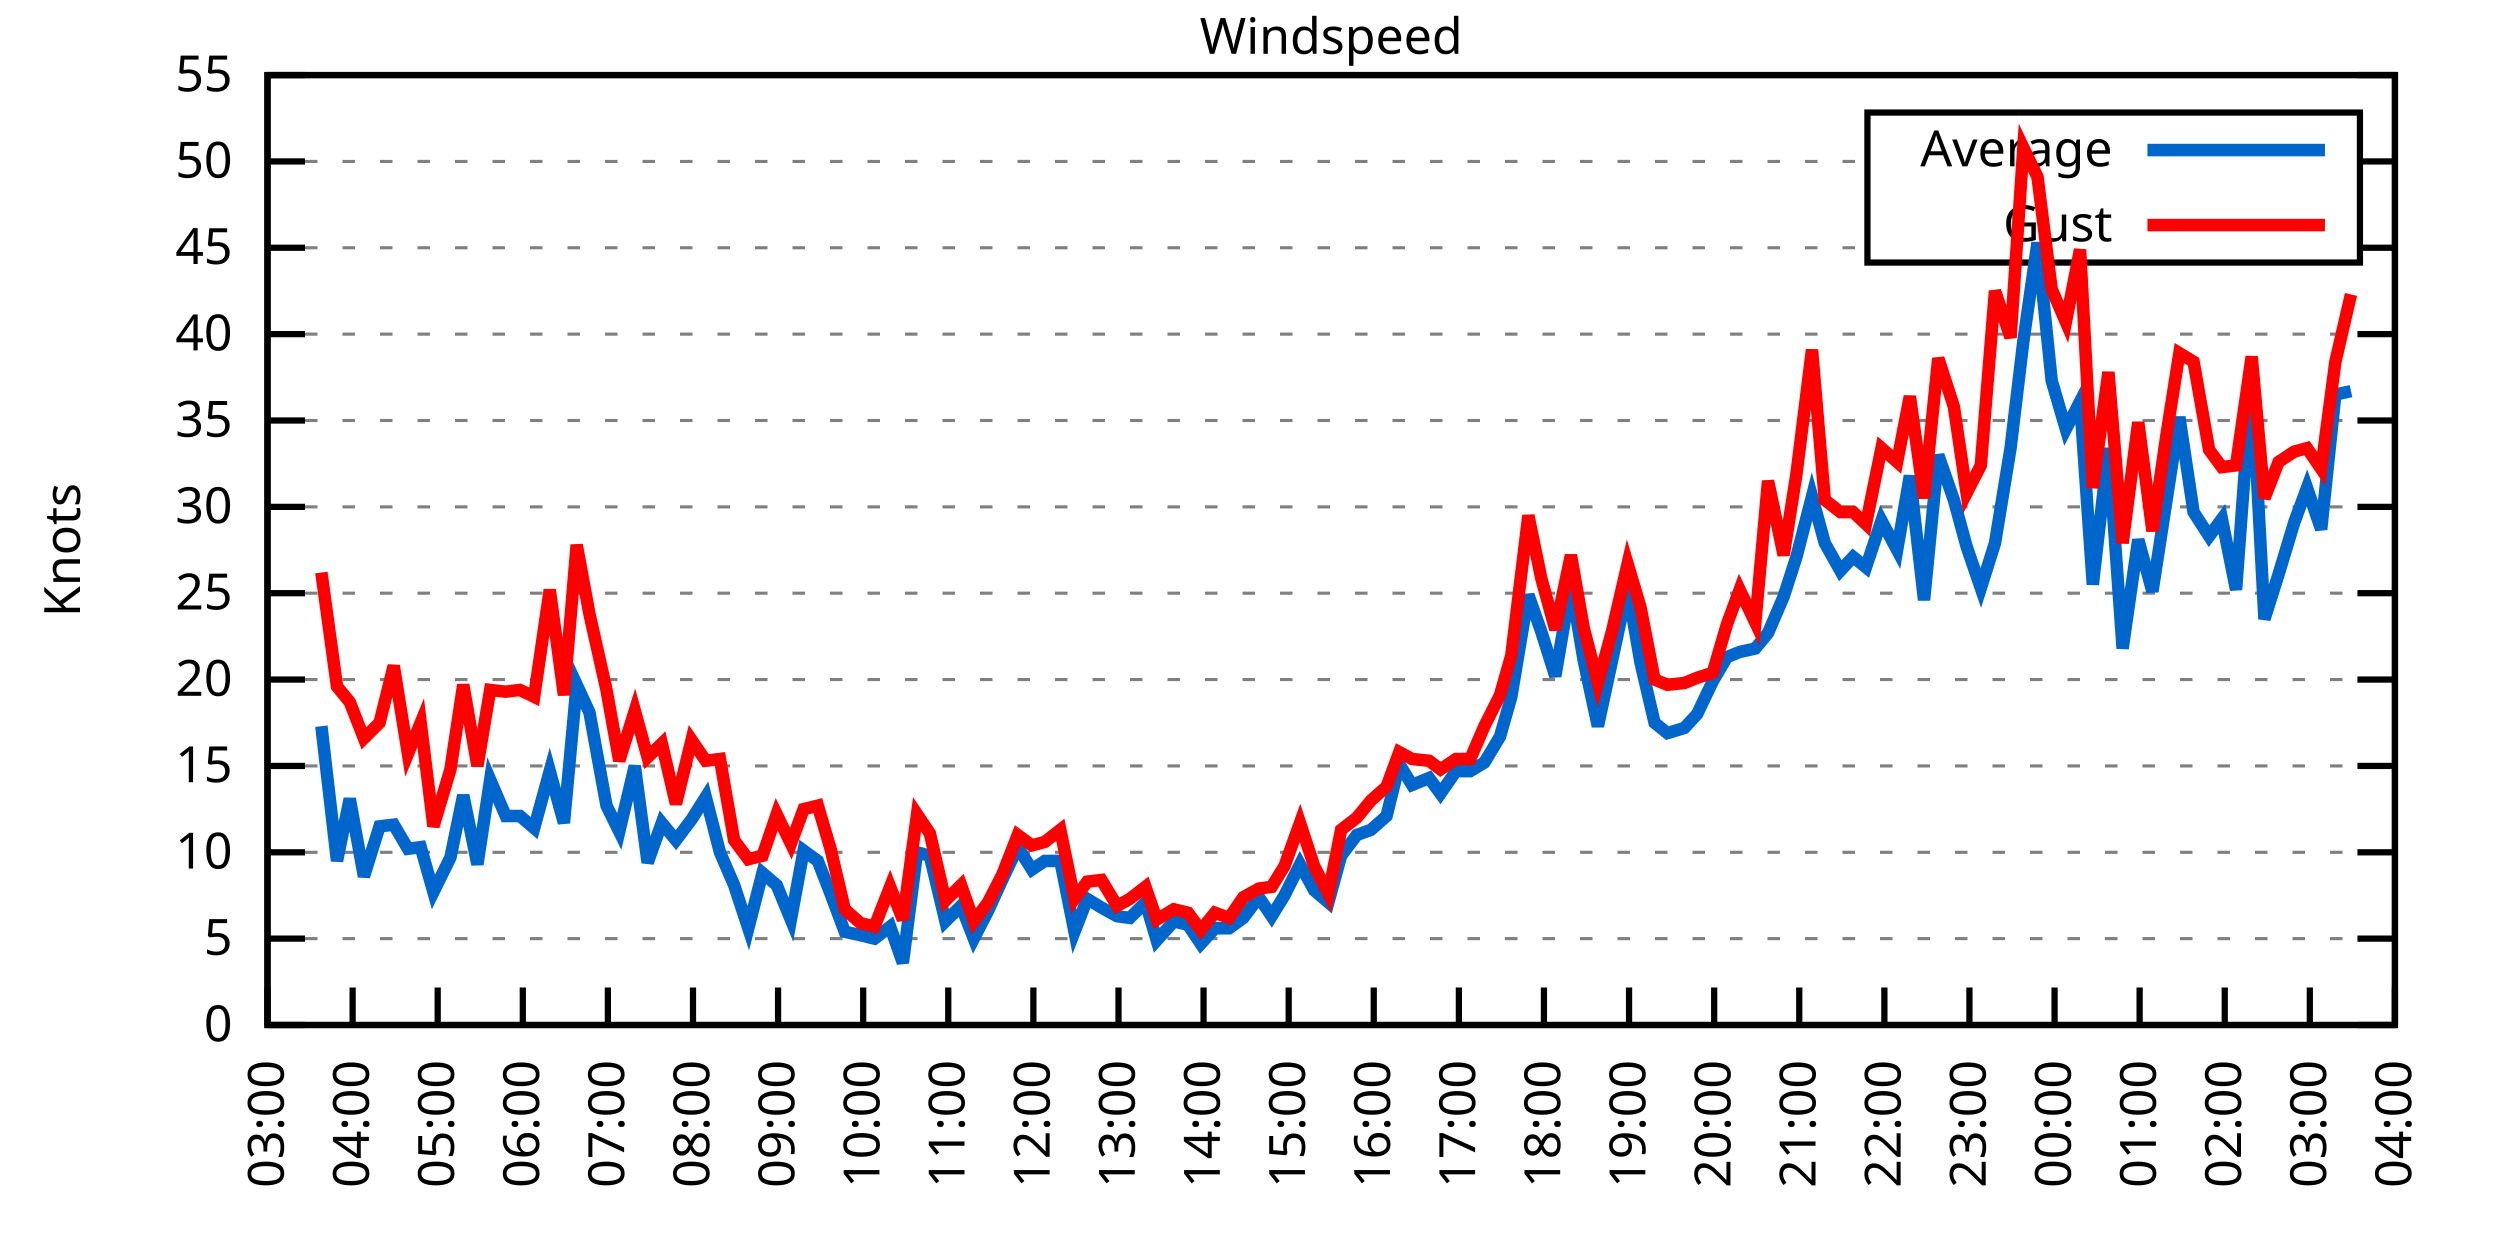
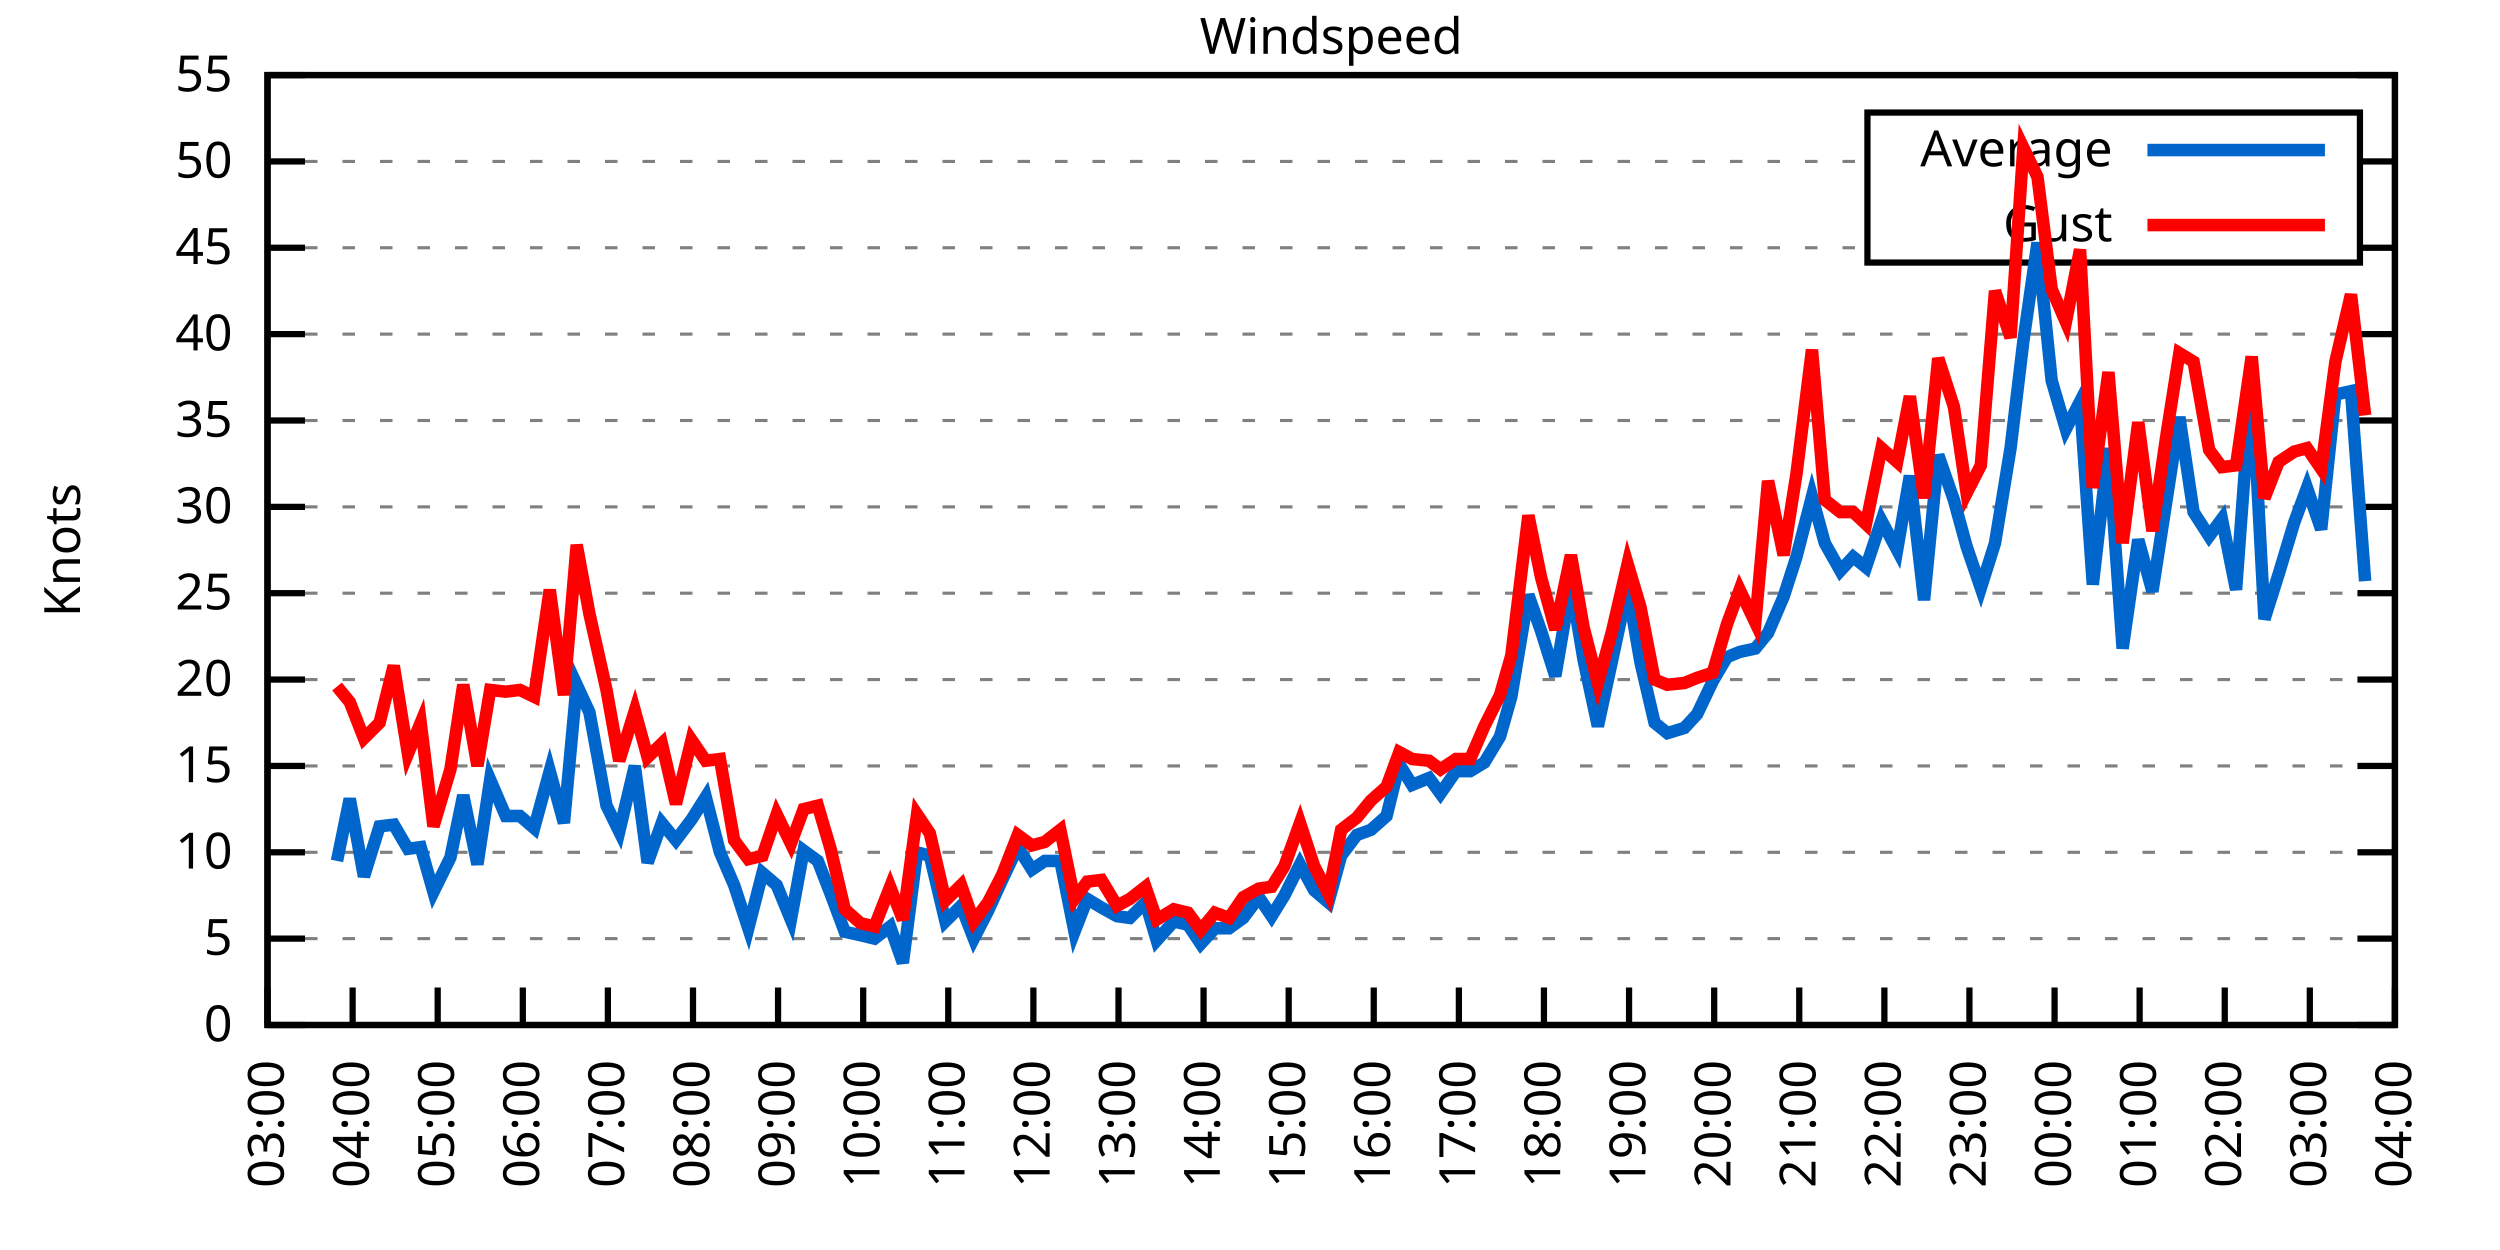
<svg xmlns="http://www.w3.org/2000/svg" xmlns:xlink="http://www.w3.org/1999/xlink" width="400" height="200" viewBox="0 0 400 200">
  <g id="gnuplot_canvas">
    <rect x="0" y="0" width="400" height="200" fill="none" />
    <defs>
      <circle id="gpDot" r="0.5" stroke-width="0.5" stroke="currentColor" />
      <path id="gpPt0" stroke-width="0.333" stroke="currentColor" d="M-1,0 h2 M0,-1 v2" />
      <path id="gpPt1" stroke-width="0.333" stroke="currentColor" d="M-1,-1 L1,1 M1,-1 L-1,1" />
      <path id="gpPt2" stroke-width="0.333" stroke="currentColor" d="M-1,0 L1,0 M0,-1 L0,1 M-1,-1 L1,1 M-1,1 L1,-1" />
      <rect id="gpPt3" stroke-width="0.333" stroke="currentColor" x="-1" y="-1" width="2" height="2" />
      <rect id="gpPt4" stroke-width="0.333" stroke="currentColor" fill="currentColor" x="-1" y="-1" width="2" height="2" />
      <circle id="gpPt5" stroke-width="0.333" stroke="currentColor" cx="0" cy="0" r="1" />
      <use xlink:href="#gpPt5" id="gpPt6" fill="currentColor" stroke="none" />
      <path id="gpPt7" stroke-width="0.333" stroke="currentColor" d="M0,-1.33 L-1.33,0.67 L1.33,0.67 z" />
      <use xlink:href="#gpPt7" id="gpPt8" fill="currentColor" stroke="none" />
      <use xlink:href="#gpPt7" id="gpPt9" stroke="currentColor" transform="rotate(180)" />
      <use xlink:href="#gpPt9" id="gpPt10" fill="currentColor" stroke="none" />
      <use xlink:href="#gpPt3" id="gpPt11" stroke="currentColor" transform="rotate(45)" />
      <use xlink:href="#gpPt11" id="gpPt12" fill="currentColor" stroke="none" />
      <path id="gpPt13" stroke-width="0.333" stroke="currentColor" d="M0,1.330 L1.265,0.411 L0.782,-1.067 L-0.782,-1.076 L-1.265,0.411 z" />
      <use xlink:href="#gpPt13" id="gpPt14" fill="currentColor" stroke="none" />
      <filter id="textbox" filterUnits="objectBoundingBox" x="0" y="0" height="1" width="1">
        <feFlood flood-color="white" flood-opacity="1" result="bgnd" />
        <feComposite in="SourceGraphic" in2="bgnd" operator="atop" />
      </filter>
      <filter id="greybox" filterUnits="objectBoundingBox" x="0" y="0" height="1" width="1">
        <feFlood flood-color="lightgrey" flood-opacity="1" result="grey" />
        <feComposite in="SourceGraphic" in2="grey" operator="atop" />
      </filter>
    </defs>
    <g fill="none" color="white" stroke="currentColor" stroke-width="1.00" stroke-linecap="butt" stroke-linejoin="miter">
</g>
    <g fill="none" color="black" stroke="currentColor" stroke-width="1.00" stroke-linecap="butt" stroke-linejoin="miter">
      <g stroke="none" shape-rendering="crispEdges">
        <polygon fill="rgb(255, 255, 255)" points="42.80,164.00 383.18,164.00 383.18,12.02 42.80,12.02 " />
      </g>
    </g>
    <g fill="none" color="black" stroke="currentColor" stroke-width="1.00" stroke-linecap="butt" stroke-linejoin="miter">
</g>
    <g fill="none" color="black" stroke="black" stroke-width="0.50" stroke-linecap="butt" stroke-linejoin="miter">
</g>
    <g fill="none" color="gray" stroke="currentColor" stroke-width="0.50" stroke-linecap="butt" stroke-linejoin="miter">
      <path stroke="gray" stroke-dasharray="2,4" class="gridline" d="M42.80,164.00 L383.19,164.00  " />
    </g>
    <g fill="none" color="gray" stroke="gray" stroke-width="1.00" stroke-linecap="butt" stroke-linejoin="miter">
</g>
    <g fill="none" color="black" stroke="currentColor" stroke-width="1.00" stroke-linecap="butt" stroke-linejoin="miter">
      <path stroke="black" d="M42.80,164.00 L48.80,164.00 M383.19,164.00 L377.19,164.00  " />
      <g transform="translate(37.20,166.60)" stroke="none" fill="black" font-family="Sans" font-size="8.00" text-anchor="end">
        <text>
          <tspan font-family="Sans"> 0</tspan>
        </text>
      </g>
    </g>
    <g fill="none" color="black" stroke="currentColor" stroke-width="1.00" stroke-linecap="butt" stroke-linejoin="miter">
</g>
    <g fill="none" color="black" stroke="black" stroke-width="0.50" stroke-linecap="butt" stroke-linejoin="miter">
</g>
    <g fill="none" color="gray" stroke="currentColor" stroke-width="0.50" stroke-linecap="butt" stroke-linejoin="miter">
      <path stroke="gray" stroke-dasharray="2,4" class="gridline" d="M42.80,150.18 L383.19,150.18  " />
    </g>
    <g fill="none" color="gray" stroke="gray" stroke-width="1.00" stroke-linecap="butt" stroke-linejoin="miter">
</g>
    <g fill="none" color="black" stroke="currentColor" stroke-width="1.00" stroke-linecap="butt" stroke-linejoin="miter">
      <path stroke="black" d="M42.80,150.18 L48.80,150.18 M383.19,150.18 L377.19,150.18  " />
      <g transform="translate(37.20,152.78)" stroke="none" fill="black" font-family="Sans" font-size="8.00" text-anchor="end">
        <text>
          <tspan font-family="Sans"> 5</tspan>
        </text>
      </g>
    </g>
    <g fill="none" color="black" stroke="currentColor" stroke-width="1.00" stroke-linecap="butt" stroke-linejoin="miter">
</g>
    <g fill="none" color="black" stroke="black" stroke-width="0.50" stroke-linecap="butt" stroke-linejoin="miter">
</g>
    <g fill="none" color="gray" stroke="currentColor" stroke-width="0.50" stroke-linecap="butt" stroke-linejoin="miter">
      <path stroke="gray" stroke-dasharray="2,4" class="gridline" d="M42.80,136.37 L383.19,136.37  " />
    </g>
    <g fill="none" color="gray" stroke="gray" stroke-width="1.00" stroke-linecap="butt" stroke-linejoin="miter">
</g>
    <g fill="none" color="black" stroke="currentColor" stroke-width="1.00" stroke-linecap="butt" stroke-linejoin="miter">
      <path stroke="black" d="M42.80,136.37 L48.80,136.37 M383.19,136.37 L377.19,136.37  " />
      <g transform="translate(37.20,138.97)" stroke="none" fill="black" font-family="Sans" font-size="8.00" text-anchor="end">
        <text>
          <tspan font-family="Sans"> 10</tspan>
        </text>
      </g>
    </g>
    <g fill="none" color="black" stroke="currentColor" stroke-width="1.00" stroke-linecap="butt" stroke-linejoin="miter">
</g>
    <g fill="none" color="black" stroke="black" stroke-width="0.50" stroke-linecap="butt" stroke-linejoin="miter">
</g>
    <g fill="none" color="gray" stroke="currentColor" stroke-width="0.50" stroke-linecap="butt" stroke-linejoin="miter">
      <path stroke="gray" stroke-dasharray="2,4" class="gridline" d="M42.80,122.55 L383.19,122.55  " />
    </g>
    <g fill="none" color="gray" stroke="gray" stroke-width="1.00" stroke-linecap="butt" stroke-linejoin="miter">
</g>
    <g fill="none" color="black" stroke="currentColor" stroke-width="1.00" stroke-linecap="butt" stroke-linejoin="miter">
      <path stroke="black" d="M42.80,122.55 L48.80,122.55 M383.19,122.55 L377.19,122.55  " />
      <g transform="translate(37.20,125.15)" stroke="none" fill="black" font-family="Sans" font-size="8.00" text-anchor="end">
        <text>
          <tspan font-family="Sans"> 15</tspan>
        </text>
      </g>
    </g>
    <g fill="none" color="black" stroke="currentColor" stroke-width="1.00" stroke-linecap="butt" stroke-linejoin="miter">
</g>
    <g fill="none" color="black" stroke="black" stroke-width="0.50" stroke-linecap="butt" stroke-linejoin="miter">
</g>
    <g fill="none" color="gray" stroke="currentColor" stroke-width="0.50" stroke-linecap="butt" stroke-linejoin="miter">
      <path stroke="gray" stroke-dasharray="2,4" class="gridline" d="M42.80,108.73 L383.19,108.73  " />
    </g>
    <g fill="none" color="gray" stroke="gray" stroke-width="1.00" stroke-linecap="butt" stroke-linejoin="miter">
</g>
    <g fill="none" color="black" stroke="currentColor" stroke-width="1.00" stroke-linecap="butt" stroke-linejoin="miter">
      <path stroke="black" d="M42.80,108.73 L48.80,108.73 M383.19,108.73 L377.19,108.73  " />
      <g transform="translate(37.20,111.33)" stroke="none" fill="black" font-family="Sans" font-size="8.00" text-anchor="end">
        <text>
          <tspan font-family="Sans"> 20</tspan>
        </text>
      </g>
    </g>
    <g fill="none" color="black" stroke="currentColor" stroke-width="1.00" stroke-linecap="butt" stroke-linejoin="miter">
</g>
    <g fill="none" color="black" stroke="black" stroke-width="0.50" stroke-linecap="butt" stroke-linejoin="miter">
</g>
    <g fill="none" color="gray" stroke="currentColor" stroke-width="0.50" stroke-linecap="butt" stroke-linejoin="miter">
      <path stroke="gray" stroke-dasharray="2,4" class="gridline" d="M42.80,94.91 L383.19,94.91  " />
    </g>
    <g fill="none" color="gray" stroke="gray" stroke-width="1.00" stroke-linecap="butt" stroke-linejoin="miter">
</g>
    <g fill="none" color="black" stroke="currentColor" stroke-width="1.00" stroke-linecap="butt" stroke-linejoin="miter">
      <path stroke="black" d="M42.80,94.91 L48.80,94.91 M383.19,94.91 L377.19,94.91  " />
      <g transform="translate(37.20,97.51)" stroke="none" fill="black" font-family="Sans" font-size="8.00" text-anchor="end">
        <text>
          <tspan font-family="Sans"> 25</tspan>
        </text>
      </g>
    </g>
    <g fill="none" color="black" stroke="currentColor" stroke-width="1.00" stroke-linecap="butt" stroke-linejoin="miter">
</g>
    <g fill="none" color="black" stroke="black" stroke-width="0.50" stroke-linecap="butt" stroke-linejoin="miter">
</g>
    <g fill="none" color="gray" stroke="currentColor" stroke-width="0.50" stroke-linecap="butt" stroke-linejoin="miter">
      <path stroke="gray" stroke-dasharray="2,4" class="gridline" d="M42.80,81.10 L383.19,81.10  " />
    </g>
    <g fill="none" color="gray" stroke="gray" stroke-width="1.00" stroke-linecap="butt" stroke-linejoin="miter">
</g>
    <g fill="none" color="black" stroke="currentColor" stroke-width="1.00" stroke-linecap="butt" stroke-linejoin="miter">
      <path stroke="black" d="M42.80,81.10 L48.80,81.10 M383.19,81.10 L377.19,81.10  " />
      <g transform="translate(37.20,83.70)" stroke="none" fill="black" font-family="Sans" font-size="8.00" text-anchor="end">
        <text>
          <tspan font-family="Sans"> 30</tspan>
        </text>
      </g>
    </g>
    <g fill="none" color="black" stroke="currentColor" stroke-width="1.00" stroke-linecap="butt" stroke-linejoin="miter">
</g>
    <g fill="none" color="black" stroke="black" stroke-width="0.50" stroke-linecap="butt" stroke-linejoin="miter">
</g>
    <g fill="none" color="gray" stroke="currentColor" stroke-width="0.50" stroke-linecap="butt" stroke-linejoin="miter">
      <path stroke="gray" stroke-dasharray="2,4" class="gridline" d="M42.80,67.28 L383.19,67.28  " />
    </g>
    <g fill="none" color="gray" stroke="gray" stroke-width="1.00" stroke-linecap="butt" stroke-linejoin="miter">
</g>
    <g fill="none" color="black" stroke="currentColor" stroke-width="1.00" stroke-linecap="butt" stroke-linejoin="miter">
      <path stroke="black" d="M42.80,67.28 L48.80,67.28 M383.19,67.28 L377.19,67.28  " />
      <g transform="translate(37.20,69.88)" stroke="none" fill="black" font-family="Sans" font-size="8.00" text-anchor="end">
        <text>
          <tspan font-family="Sans"> 35</tspan>
        </text>
      </g>
    </g>
    <g fill="none" color="black" stroke="currentColor" stroke-width="1.00" stroke-linecap="butt" stroke-linejoin="miter">
</g>
    <g fill="none" color="black" stroke="black" stroke-width="0.50" stroke-linecap="butt" stroke-linejoin="miter">
</g>
    <g fill="none" color="gray" stroke="currentColor" stroke-width="0.50" stroke-linecap="butt" stroke-linejoin="miter">
      <path stroke="gray" stroke-dasharray="2,4" class="gridline" d="M42.80,53.46 L383.19,53.46  " />
    </g>
    <g fill="none" color="gray" stroke="gray" stroke-width="1.00" stroke-linecap="butt" stroke-linejoin="miter">
</g>
    <g fill="none" color="black" stroke="currentColor" stroke-width="1.00" stroke-linecap="butt" stroke-linejoin="miter">
      <path stroke="black" d="M42.80,53.46 L48.80,53.46 M383.19,53.46 L377.19,53.46  " />
      <g transform="translate(37.20,56.06)" stroke="none" fill="black" font-family="Sans" font-size="8.00" text-anchor="end">
        <text>
          <tspan font-family="Sans"> 40</tspan>
        </text>
      </g>
    </g>
    <g fill="none" color="black" stroke="currentColor" stroke-width="1.00" stroke-linecap="butt" stroke-linejoin="miter">
</g>
    <g fill="none" color="black" stroke="black" stroke-width="0.50" stroke-linecap="butt" stroke-linejoin="miter">
</g>
    <g fill="none" color="gray" stroke="currentColor" stroke-width="0.50" stroke-linecap="butt" stroke-linejoin="miter">
      <path stroke="gray" stroke-dasharray="2,4" class="gridline" d="M42.80,39.64 L298.79,39.64 M377.59,39.64 L383.19,39.64  " />
    </g>
    <g fill="none" color="gray" stroke="gray" stroke-width="1.00" stroke-linecap="butt" stroke-linejoin="miter">
</g>
    <g fill="none" color="black" stroke="currentColor" stroke-width="1.00" stroke-linecap="butt" stroke-linejoin="miter">
      <path stroke="black" d="M42.80,39.64 L48.80,39.64 M383.19,39.64 L377.19,39.64  " />
      <g transform="translate(37.20,42.24)" stroke="none" fill="black" font-family="Sans" font-size="8.00" text-anchor="end">
        <text>
          <tspan font-family="Sans"> 45</tspan>
        </text>
      </g>
    </g>
    <g fill="none" color="black" stroke="currentColor" stroke-width="1.00" stroke-linecap="butt" stroke-linejoin="miter">
</g>
    <g fill="none" color="black" stroke="black" stroke-width="0.50" stroke-linecap="butt" stroke-linejoin="miter">
</g>
    <g fill="none" color="gray" stroke="currentColor" stroke-width="0.50" stroke-linecap="butt" stroke-linejoin="miter">
      <path stroke="gray" stroke-dasharray="2,4" class="gridline" d="M42.80,25.83 L298.79,25.83 M377.59,25.83 L383.19,25.83  " />
    </g>
    <g fill="none" color="gray" stroke="gray" stroke-width="1.00" stroke-linecap="butt" stroke-linejoin="miter">
</g>
    <g fill="none" color="black" stroke="currentColor" stroke-width="1.00" stroke-linecap="butt" stroke-linejoin="miter">
      <path stroke="black" d="M42.80,25.83 L48.80,25.83 M383.19,25.83 L377.19,25.83  " />
      <g transform="translate(37.20,28.43)" stroke="none" fill="black" font-family="Sans" font-size="8.00" text-anchor="end">
        <text>
          <tspan font-family="Sans"> 50</tspan>
        </text>
      </g>
    </g>
    <g fill="none" color="black" stroke="currentColor" stroke-width="1.00" stroke-linecap="butt" stroke-linejoin="miter">
</g>
    <g fill="none" color="black" stroke="black" stroke-width="0.50" stroke-linecap="butt" stroke-linejoin="miter">
</g>
    <g fill="none" color="gray" stroke="currentColor" stroke-width="0.50" stroke-linecap="butt" stroke-linejoin="miter">
      <path stroke="gray" stroke-dasharray="2,4" class="gridline" d="M42.80,12.01 L383.19,12.01  " />
    </g>
    <g fill="none" color="gray" stroke="gray" stroke-width="1.00" stroke-linecap="butt" stroke-linejoin="miter">
</g>
    <g fill="none" color="black" stroke="currentColor" stroke-width="1.00" stroke-linecap="butt" stroke-linejoin="miter">
      <path stroke="black" d="M42.80,12.01 L48.80,12.01 M383.19,12.01 L377.19,12.01  " />
      <g transform="translate(37.20,14.61)" stroke="none" fill="black" font-family="Sans" font-size="8.00" text-anchor="end">
        <text>
          <tspan font-family="Sans"> 55</tspan>
        </text>
      </g>
    </g>
    <g fill="none" color="black" stroke="currentColor" stroke-width="1.00" stroke-linecap="butt" stroke-linejoin="miter">
      <path stroke="black" d="M42.80,164.00 L42.80,158.00  " />
      <g transform="translate(45.40,169.60) rotate(270.00)" stroke="none" fill="black" font-family="Sans" font-size="8.00" text-anchor="end">
        <text>
          <tspan font-family="Sans">03:00</tspan>
        </text>
      </g>
    </g>
    <g fill="none" color="black" stroke="currentColor" stroke-width="1.00" stroke-linecap="butt" stroke-linejoin="miter">
      <path stroke="black" d="M56.42,164.00 L56.42,158.00  " />
      <g transform="translate(59.02,169.60) rotate(270.00)" stroke="none" fill="black" font-family="Sans" font-size="8.00" text-anchor="end">
        <text>
          <tspan font-family="Sans">04:00</tspan>
        </text>
      </g>
    </g>
    <g fill="none" color="black" stroke="currentColor" stroke-width="1.00" stroke-linecap="butt" stroke-linejoin="miter">
      <path stroke="black" d="M70.03,164.00 L70.03,158.00  " />
      <g transform="translate(72.63,169.60) rotate(270.00)" stroke="none" fill="black" font-family="Sans" font-size="8.00" text-anchor="end">
        <text>
          <tspan font-family="Sans">05:00</tspan>
        </text>
      </g>
    </g>
    <g fill="none" color="black" stroke="currentColor" stroke-width="1.00" stroke-linecap="butt" stroke-linejoin="miter">
      <path stroke="black" d="M83.65,164.00 L83.65,158.00  " />
      <g transform="translate(86.25,169.60) rotate(270.00)" stroke="none" fill="black" font-family="Sans" font-size="8.00" text-anchor="end">
        <text>
          <tspan font-family="Sans">06:00</tspan>
        </text>
      </g>
    </g>
    <g fill="none" color="black" stroke="currentColor" stroke-width="1.00" stroke-linecap="butt" stroke-linejoin="miter">
      <path stroke="black" d="M97.26,164.00 L97.26,158.00  " />
      <g transform="translate(99.86,169.60) rotate(270.00)" stroke="none" fill="black" font-family="Sans" font-size="8.00" text-anchor="end">
        <text>
          <tspan font-family="Sans">07:00</tspan>
        </text>
      </g>
    </g>
    <g fill="none" color="black" stroke="currentColor" stroke-width="1.00" stroke-linecap="butt" stroke-linejoin="miter">
      <path stroke="black" d="M110.88,164.00 L110.88,158.00  " />
      <g transform="translate(113.48,169.60) rotate(270.00)" stroke="none" fill="black" font-family="Sans" font-size="8.00" text-anchor="end">
        <text>
          <tspan font-family="Sans">08:00</tspan>
        </text>
      </g>
    </g>
    <g fill="none" color="black" stroke="currentColor" stroke-width="1.00" stroke-linecap="butt" stroke-linejoin="miter">
      <path stroke="black" d="M124.49,164.00 L124.49,158.00  " />
      <g transform="translate(127.09,169.60) rotate(270.00)" stroke="none" fill="black" font-family="Sans" font-size="8.00" text-anchor="end">
        <text>
          <tspan font-family="Sans">09:00</tspan>
        </text>
      </g>
    </g>
    <g fill="none" color="black" stroke="currentColor" stroke-width="1.00" stroke-linecap="butt" stroke-linejoin="miter">
      <path stroke="black" d="M138.11,164.00 L138.11,158.00  " />
      <g transform="translate(140.71,169.60) rotate(270.00)" stroke="none" fill="black" font-family="Sans" font-size="8.00" text-anchor="end">
        <text>
          <tspan font-family="Sans">10:00</tspan>
        </text>
      </g>
    </g>
    <g fill="none" color="black" stroke="currentColor" stroke-width="1.00" stroke-linecap="butt" stroke-linejoin="miter">
      <path stroke="black" d="M151.72,164.00 L151.72,158.00  " />
      <g transform="translate(154.32,169.60) rotate(270.00)" stroke="none" fill="black" font-family="Sans" font-size="8.00" text-anchor="end">
        <text>
          <tspan font-family="Sans">11:00</tspan>
        </text>
      </g>
    </g>
    <g fill="none" color="black" stroke="currentColor" stroke-width="1.00" stroke-linecap="butt" stroke-linejoin="miter">
      <path stroke="black" d="M165.34,164.00 L165.34,158.00  " />
      <g transform="translate(167.94,169.60) rotate(270.00)" stroke="none" fill="black" font-family="Sans" font-size="8.00" text-anchor="end">
        <text>
          <tspan font-family="Sans">12:00</tspan>
        </text>
      </g>
    </g>
    <g fill="none" color="black" stroke="currentColor" stroke-width="1.00" stroke-linecap="butt" stroke-linejoin="miter">
      <path stroke="black" d="M178.96,164.00 L178.96,158.00  " />
      <g transform="translate(181.56,169.60) rotate(270.00)" stroke="none" fill="black" font-family="Sans" font-size="8.00" text-anchor="end">
        <text>
          <tspan font-family="Sans">13:00</tspan>
        </text>
      </g>
    </g>
    <g fill="none" color="black" stroke="currentColor" stroke-width="1.00" stroke-linecap="butt" stroke-linejoin="miter">
      <path stroke="black" d="M192.57,164.00 L192.57,158.00  " />
      <g transform="translate(195.17,169.60) rotate(270.00)" stroke="none" fill="black" font-family="Sans" font-size="8.00" text-anchor="end">
        <text>
          <tspan font-family="Sans">14:00</tspan>
        </text>
      </g>
    </g>
    <g fill="none" color="black" stroke="currentColor" stroke-width="1.00" stroke-linecap="butt" stroke-linejoin="miter">
      <path stroke="black" d="M206.19,164.00 L206.19,158.00  " />
      <g transform="translate(208.79,169.60) rotate(270.00)" stroke="none" fill="black" font-family="Sans" font-size="8.00" text-anchor="end">
        <text>
          <tspan font-family="Sans">15:00</tspan>
        </text>
      </g>
    </g>
    <g fill="none" color="black" stroke="currentColor" stroke-width="1.00" stroke-linecap="butt" stroke-linejoin="miter">
      <path stroke="black" d="M219.80,164.00 L219.80,158.00  " />
      <g transform="translate(222.40,169.60) rotate(270.00)" stroke="none" fill="black" font-family="Sans" font-size="8.00" text-anchor="end">
        <text>
          <tspan font-family="Sans">16:00</tspan>
        </text>
      </g>
    </g>
    <g fill="none" color="black" stroke="currentColor" stroke-width="1.00" stroke-linecap="butt" stroke-linejoin="miter">
      <path stroke="black" d="M233.42,164.00 L233.42,158.00  " />
      <g transform="translate(236.02,169.60) rotate(270.00)" stroke="none" fill="black" font-family="Sans" font-size="8.00" text-anchor="end">
        <text>
          <tspan font-family="Sans">17:00</tspan>
        </text>
      </g>
    </g>
    <g fill="none" color="black" stroke="currentColor" stroke-width="1.00" stroke-linecap="butt" stroke-linejoin="miter">
      <path stroke="black" d="M247.03,164.00 L247.03,158.00  " />
      <g transform="translate(249.63,169.60) rotate(270.00)" stroke="none" fill="black" font-family="Sans" font-size="8.00" text-anchor="end">
        <text>
          <tspan font-family="Sans">18:00</tspan>
        </text>
      </g>
    </g>
    <g fill="none" color="black" stroke="currentColor" stroke-width="1.00" stroke-linecap="butt" stroke-linejoin="miter">
      <path stroke="black" d="M260.65,164.00 L260.65,158.00  " />
      <g transform="translate(263.25,169.60) rotate(270.00)" stroke="none" fill="black" font-family="Sans" font-size="8.00" text-anchor="end">
        <text>
          <tspan font-family="Sans">19:00</tspan>
        </text>
      </g>
    </g>
    <g fill="none" color="black" stroke="currentColor" stroke-width="1.00" stroke-linecap="butt" stroke-linejoin="miter">
      <path stroke="black" d="M274.27,164.00 L274.27,158.00  " />
      <g transform="translate(276.87,169.60) rotate(270.00)" stroke="none" fill="black" font-family="Sans" font-size="8.00" text-anchor="end">
        <text>
          <tspan font-family="Sans">20:00</tspan>
        </text>
      </g>
    </g>
    <g fill="none" color="black" stroke="currentColor" stroke-width="1.00" stroke-linecap="butt" stroke-linejoin="miter">
      <path stroke="black" d="M287.88,164.00 L287.88,158.00  " />
      <g transform="translate(290.48,169.60) rotate(270.00)" stroke="none" fill="black" font-family="Sans" font-size="8.00" text-anchor="end">
        <text>
          <tspan font-family="Sans">21:00</tspan>
        </text>
      </g>
    </g>
    <g fill="none" color="black" stroke="currentColor" stroke-width="1.00" stroke-linecap="butt" stroke-linejoin="miter">
      <path stroke="black" d="M301.50,164.00 L301.50,158.00  " />
      <g transform="translate(304.10,169.60) rotate(270.00)" stroke="none" fill="black" font-family="Sans" font-size="8.00" text-anchor="end">
        <text>
          <tspan font-family="Sans">22:00</tspan>
        </text>
      </g>
    </g>
    <g fill="none" color="black" stroke="currentColor" stroke-width="1.00" stroke-linecap="butt" stroke-linejoin="miter">
      <path stroke="black" d="M315.11,164.00 L315.11,158.00  " />
      <g transform="translate(317.71,169.60) rotate(270.00)" stroke="none" fill="black" font-family="Sans" font-size="8.00" text-anchor="end">
        <text>
          <tspan font-family="Sans">23:00</tspan>
        </text>
      </g>
    </g>
    <g fill="none" color="black" stroke="currentColor" stroke-width="1.00" stroke-linecap="butt" stroke-linejoin="miter">
      <path stroke="black" d="M328.73,164.00 L328.73,158.00  " />
      <g transform="translate(331.33,169.60) rotate(270.00)" stroke="none" fill="black" font-family="Sans" font-size="8.00" text-anchor="end">
        <text>
          <tspan font-family="Sans">00:00</tspan>
        </text>
      </g>
    </g>
    <g fill="none" color="black" stroke="currentColor" stroke-width="1.00" stroke-linecap="butt" stroke-linejoin="miter">
      <path stroke="black" d="M342.34,164.00 L342.34,158.00  " />
      <g transform="translate(344.94,169.60) rotate(270.00)" stroke="none" fill="black" font-family="Sans" font-size="8.00" text-anchor="end">
        <text>
          <tspan font-family="Sans">01:00</tspan>
        </text>
      </g>
    </g>
    <g fill="none" color="black" stroke="currentColor" stroke-width="1.00" stroke-linecap="butt" stroke-linejoin="miter">
      <path stroke="black" d="M355.96,164.00 L355.96,158.00  " />
      <g transform="translate(358.56,169.60) rotate(270.00)" stroke="none" fill="black" font-family="Sans" font-size="8.00" text-anchor="end">
        <text>
          <tspan font-family="Sans">02:00</tspan>
        </text>
      </g>
    </g>
    <g fill="none" color="black" stroke="currentColor" stroke-width="1.00" stroke-linecap="butt" stroke-linejoin="miter">
      <path stroke="black" d="M369.57,164.00 L369.57,158.00  " />
      <g transform="translate(372.17,169.60) rotate(270.00)" stroke="none" fill="black" font-family="Sans" font-size="8.00" text-anchor="end">
        <text>
          <tspan font-family="Sans">03:00</tspan>
        </text>
      </g>
    </g>
    <g fill="none" color="black" stroke="currentColor" stroke-width="1.00" stroke-linecap="butt" stroke-linejoin="miter">
      <path stroke="black" d="M383.19,164.00 L383.19,158.00  " />
      <g transform="translate(385.79,169.60) rotate(270.00)" stroke="none" fill="black" font-family="Sans" font-size="8.00" text-anchor="end">
        <text>
          <tspan font-family="Sans">04:00</tspan>
        </text>
      </g>
    </g>
    <g fill="none" color="black" stroke="currentColor" stroke-width="1.00" stroke-linecap="butt" stroke-linejoin="miter">
</g>
    <g fill="none" color="black" stroke="currentColor" stroke-width="1.00" stroke-linecap="butt" stroke-linejoin="miter">
      <path stroke="black" d="M42.80,12.01 L42.80,164.00 L383.19,164.00 L383.19,12.01 L42.80,12.01 Z  " />
    </g>
    <g fill="none" color="black" stroke="currentColor" stroke-width="1.00" stroke-linecap="butt" stroke-linejoin="miter">
</g>
    <g fill="none" color="black" stroke="currentColor" stroke-width="1.00" stroke-linecap="butt" stroke-linejoin="miter">
      <path stroke="black" d="M298.79,42.01 L298.79,18.01 L377.59,18.01 L377.59,42.01 L298.79,42.01 Z  " />
    </g>
    <g id="Windspeed_plot_1">
      <g fill="none" color="white" stroke="black" stroke-width="2.00" stroke-linecap="butt" stroke-linejoin="miter">
</g>
      <g fill="none" color="black" stroke="currentColor" stroke-width="2.00" stroke-linecap="butt" stroke-linejoin="miter">
        <g transform="translate(337.99,26.61)" stroke="none" fill="black" font-family="Sans" font-size="8.00" text-anchor="end">
          <text>
            <tspan font-family="Sans">Average</tspan>
          </text>
        </g>
      </g>
      <g fill="none" color="black" stroke="currentColor" stroke-width="2.00" stroke-linecap="butt" stroke-linejoin="miter">
-         <path stroke="rgb(  0, 102, 204)" d="M343.59,24.01 L371.99,24.01 M51.42,116.19 L53.92,137.75 L55.96,127.80 L58.23,140.23 L60.73,132.22 L63.00,131.94   L65.27,135.81 L67.31,135.54 L69.35,142.72 L72.07,137.19 L74.12,127.25 L76.39,138.30 L78.43,124.76 L80.92,130.56   L83.19,130.56 L85.46,132.50 L87.96,123.38 L90.23,131.67 L92.27,109.56 L94.31,113.98 L97.04,128.90 L99.08,133.05   L101.57,122.55 L103.62,138.02 L105.89,131.67 L108.15,134.43 L110.65,131.11 L112.92,127.52 L115.19,136.37 L117.46,141.62   L119.73,148.52 L122.00,139.68 L124.27,141.62 L126.54,147.14 L128.58,136.09 L130.85,137.75 L132.89,143.00 L135.16,149.08   L137.66,149.63 L139.92,150.18 L142.42,148.25 L144.46,154.05 L146.73,136.37 L148.77,136.92 L151.27,147.42 L153.77,144.93   L155.81,150.18 L158.08,145.76 L160.35,140.79 L162.84,135.54 L165.11,139.13 L167.16,137.75 L169.65,137.75 L171.92,149.08   L173.96,143.83 L176.23,145.21 L178.73,146.59 L180.77,146.87 L183.27,144.38 L185.08,150.46 L187.81,147.42 L190.08,147.97   L192.12,151.01 L194.39,148.52 L196.66,148.52 L198.93,146.87 L201.42,143.55 L203.46,146.59 L205.51,143.27 L208.00,138.30   L210.27,142.45 L212.54,144.38 L214.58,136.92 L217.08,133.60 L219.35,132.77 L221.85,130.56 L223.89,122.27 L225.93,125.59   L228.65,124.48 L230.47,126.97 L232.96,123.38 L235.23,123.38 L237.50,122.00 L240.00,117.85 L241.81,111.49 L244.54,95.19   L246.58,100.99 L248.85,108.18 L251.35,93.53 L253.39,105.69 L255.66,116.19 L257.93,105.69 L260.42,94.08 L262.47,105.97   L264.73,115.64 L266.78,117.30 L269.50,116.47 L271.54,114.26 L274.04,109.01 L276.31,105.14 L278.35,104.31 L280.85,103.76   L282.89,101.27 L285.38,95.47 L287.43,89.11 L289.92,79.44 L291.97,86.90 L294.46,91.32 L296.50,89.11 L298.55,90.77   L301.04,83.31 L303.54,88.00 L305.58,76.12 L307.85,96.02 L310.12,72.81 L312.62,79.99 L314.66,87.45 L316.93,94.08   L319.20,86.90 L321.69,71.70 L323.74,54.57 L326.00,38.82 L328.27,60.92 L330.54,68.66 L332.81,64.24 L334.85,93.53   L337.35,71.70 L339.62,103.76 L342.12,86.35 L344.39,94.64 L346.65,79.99 L348.70,66.73 L350.97,81.93 L353.46,85.79   L355.50,83.03 L357.77,94.36 L360.27,60.37 L362.31,99.06 L364.58,91.87 L367.08,83.58 L369.12,78.06 L371.39,84.69   L373.66,63.13 L376.16,62.58  " />
+         <path stroke="rgb(  0, 102, 204)" d="M343.59,24.01 L371.99,24.01 M53.92,137.75 L55.96,127.80 L58.23,140.23 L60.73,132.22 L63.00,131.94 L65.27,135.81   L67.31,135.54 L69.35,142.72 L72.07,137.19 L74.12,127.25 L76.39,138.30 L78.43,124.76 L80.92,130.56 L83.19,130.56   L85.46,132.50 L87.96,123.38 L90.23,131.67 L92.27,109.56 L94.31,113.98 L97.04,128.90 L99.08,133.05 L101.57,122.55   L103.62,138.02 L105.89,131.67 L108.15,134.43 L110.65,131.11 L112.92,127.52 L115.19,136.37 L117.46,141.62 L119.73,148.52   L122.00,139.68 L124.27,141.62 L126.54,147.14 L128.58,136.09 L130.85,137.75 L132.89,143.00 L135.16,149.08 L137.66,149.63   L139.92,150.18 L142.42,148.25 L144.46,154.05 L146.73,136.37 L148.77,136.92 L151.27,147.42 L153.77,144.93 L155.81,150.18   L158.08,145.76 L160.35,140.79 L162.84,135.54 L165.11,139.13 L167.16,137.75 L169.65,137.75 L171.92,149.08 L173.96,143.83   L176.23,145.21 L178.73,146.59 L180.77,146.87 L183.27,144.38 L185.08,150.46 L187.81,147.42 L190.08,147.97 L192.12,151.01   L194.39,148.52 L196.66,148.52 L198.93,146.87 L201.42,143.55 L203.46,146.59 L205.51,143.27 L208.00,138.30 L210.27,142.45   L212.54,144.38 L214.58,136.92 L217.08,133.60 L219.35,132.77 L221.85,130.56 L223.89,122.27 L225.93,125.59 L228.65,124.48   L230.47,126.97 L232.96,123.38 L235.23,123.38 L237.50,122.00 L240.00,117.85 L241.81,111.49 L244.54,95.19 L246.58,100.99   L248.85,108.18 L251.35,93.53 L253.39,105.69 L255.66,116.19 L257.93,105.69 L260.42,94.08 L262.47,105.97 L264.73,115.64   L266.78,117.30 L269.50,116.47 L271.54,114.26 L274.04,109.01 L276.31,105.14 L278.35,104.31 L280.85,103.76 L282.89,101.27   L285.38,95.47 L287.43,89.11 L289.92,79.44 L291.97,86.90 L294.46,91.32 L296.50,89.11 L298.55,90.77 L301.04,83.31   L303.54,88.00 L305.58,76.12 L307.85,96.02 L310.12,72.81 L312.62,79.99 L314.66,87.45 L316.93,94.08 L319.20,86.90   L321.69,71.70 L323.74,54.57 L326.00,38.82 L328.27,60.92 L330.54,68.66 L332.81,64.24 L334.85,93.53 L337.35,71.70   L339.62,103.76 L342.12,86.35 L344.39,94.64 L346.65,79.99 L348.70,66.73 L350.97,81.93 L353.46,85.79 L355.50,83.03   L357.77,94.36 L360.27,60.37 L362.31,99.06 L364.58,91.87 L367.08,83.58 L369.12,78.06 L371.39,84.69 L373.66,63.13   L376.16,62.58 L378.42,92.98  " />
      </g>
    </g>
    <g id="Windspeed_plot_2">
      <g fill="none" color="black" stroke="currentColor" stroke-width="2.00" stroke-linecap="butt" stroke-linejoin="miter">
        <g transform="translate(337.99,38.61)" stroke="none" fill="black" font-family="Sans" font-size="8.00" text-anchor="end">
          <text>
            <tspan font-family="Sans">Gust</tspan>
          </text>
        </g>
      </g>
      <g fill="none" color="black" stroke="currentColor" stroke-width="2.00" stroke-linecap="butt" stroke-linejoin="miter">
-         <path stroke="rgb(255,   0,   0)" d="M343.59,36.01 L371.99,36.01 M51.42,91.60 L53.92,109.84 L55.96,112.32 L58.23,118.13 L60.73,115.64 L63.00,106.52   L65.27,120.61 L67.31,115.64 L69.35,132.22 L72.07,123.10 L74.12,109.56 L76.39,122.55 L78.43,110.39 L80.92,110.67   L83.19,110.39 L85.46,111.49 L87.96,94.36 L90.23,111.22 L92.27,87.18 L94.31,98.23 L97.04,110.39 L99.08,121.72   L101.57,113.71 L103.62,121.17 L105.89,118.96 L108.15,128.63 L110.65,118.40 L112.92,121.72 L115.19,121.44 L117.46,134.43   L119.73,137.47 L122.00,136.92 L124.27,130.29 L126.54,134.98 L128.58,129.46 L130.85,128.90 L132.89,135.81 L135.16,145.48   L137.66,147.70 L139.92,148.25 L142.42,141.89 L144.46,147.14 L146.73,130.29 L148.77,133.33 L151.27,144.10 L153.77,141.62   L155.81,147.42 L158.08,144.38 L160.35,139.96 L162.84,133.60 L165.11,135.26 L167.16,134.71 L169.65,132.77 L171.92,143.83   L173.96,141.06 L176.23,140.79 L178.73,144.93 L180.77,143.83 L183.27,141.89 L185.08,147.14 L187.81,145.48 L190.08,146.04   L192.12,148.80 L194.39,146.04 L196.66,146.87 L198.93,143.55 L201.42,142.17 L203.46,141.89 L205.51,138.58 L208.00,131.67   L210.27,138.58 L212.54,143.00 L214.58,132.77 L217.08,130.84 L219.35,128.08 L221.85,125.86 L223.89,120.34 L225.93,121.44   L228.65,121.72 L230.47,123.10 L232.96,121.44 L235.23,121.44 L237.50,116.19 L240.00,111.22 L241.81,104.86 L244.54,82.48   L246.58,92.43 L248.85,100.72 L251.35,88.83 L253.39,100.44 L255.66,109.28 L257.93,100.99 L260.42,90.22 L262.47,97.12   L264.73,108.73 L266.78,109.56 L269.50,109.28 L271.54,108.45 L274.04,107.63 L276.31,99.89 L278.35,94.36 L280.85,99.61   L282.89,76.95 L285.38,88.83 L287.43,75.85 L289.92,55.95 L291.97,79.99 L294.46,81.93 L296.50,81.93 L298.55,83.86   L301.04,71.70 L303.54,73.91 L305.58,63.41 L307.85,79.71 L310.12,57.33 L312.62,65.07 L314.66,78.89 L316.93,74.46   L319.20,46.55 L321.69,54.01 L323.74,23.62 L326.00,28.31 L328.27,46.28 L330.54,51.53 L332.81,39.92 L334.85,78.06   L337.35,59.54 L339.62,86.90 L342.12,67.56 L344.39,84.97 L346.65,69.49 L348.70,56.50 L350.97,57.88 L353.46,71.98   L355.50,74.74 L357.77,74.46 L360.27,57.05 L362.31,79.71 L364.58,73.91 L367.08,72.25 L369.12,71.70 L371.39,75.02   L373.66,57.88 L376.16,47.11  " />
+         <path stroke="rgb(255,   0,   0)" d="M343.59,36.01 L371.99,36.01 M53.92,109.84 L55.96,112.32 L58.23,118.13 L60.73,115.64 L63.00,106.52 L65.27,120.61   L67.31,115.64 L69.35,132.22 L72.07,123.10 L74.12,109.56 L76.39,122.55 L78.43,110.39 L80.92,110.67 L83.19,110.39   L85.46,111.49 L87.96,94.36 L90.23,111.22 L92.27,87.18 L94.31,98.23 L97.04,110.39 L99.08,121.72 L101.57,113.71   L103.62,121.17 L105.89,118.96 L108.15,128.63 L110.65,118.40 L112.92,121.72 L115.19,121.44 L117.46,134.43 L119.73,137.47   L122.00,136.92 L124.27,130.29 L126.54,134.98 L128.58,129.46 L130.85,128.90 L132.89,135.81 L135.16,145.48 L137.66,147.70   L139.92,148.25 L142.42,141.89 L144.46,147.14 L146.73,130.29 L148.77,133.33 L151.27,144.10 L153.77,141.62 L155.81,147.42   L158.08,144.38 L160.35,139.96 L162.84,133.60 L165.11,135.26 L167.16,134.71 L169.65,132.77 L171.92,143.83 L173.96,141.06   L176.23,140.79 L178.73,144.93 L180.77,143.83 L183.27,141.89 L185.08,147.14 L187.81,145.48 L190.08,146.04 L192.12,148.80   L194.39,146.04 L196.66,146.87 L198.93,143.55 L201.42,142.17 L203.46,141.89 L205.51,138.58 L208.00,131.67 L210.27,138.58   L212.54,143.00 L214.58,132.77 L217.08,130.84 L219.35,128.08 L221.85,125.86 L223.89,120.34 L225.93,121.44 L228.65,121.72   L230.47,123.10 L232.96,121.44 L235.23,121.44 L237.50,116.19 L240.00,111.22 L241.81,104.86 L244.54,82.48 L246.58,92.43   L248.85,100.72 L251.35,88.83 L253.39,100.44 L255.66,109.28 L257.93,100.99 L260.42,90.22 L262.47,97.12 L264.73,108.73   L266.78,109.56 L269.50,109.28 L271.54,108.45 L274.04,107.63 L276.31,99.89 L278.35,94.36 L280.85,99.61 L282.89,76.95   L285.38,88.83 L287.43,75.85 L289.92,55.95 L291.97,79.99 L294.46,81.93 L296.50,81.93 L298.55,83.86 L301.04,71.70   L303.54,73.91 L305.58,63.41 L307.85,79.71 L310.12,57.33 L312.62,65.07 L314.66,78.89 L316.93,74.46 L319.20,46.55   L321.69,54.01 L323.74,23.62 L326.00,28.31 L328.27,46.28 L330.54,51.53 L332.81,39.92 L334.85,78.06 L337.35,59.54   L339.62,86.90 L342.12,67.56 L344.39,84.97 L346.65,69.49 L348.70,56.50 L350.97,57.88 L353.46,71.98 L355.50,74.74   L357.77,74.46 L360.27,57.05 L362.31,79.71 L364.58,73.91 L367.08,72.25 L369.12,71.70 L371.39,75.02 L373.66,57.88   L376.16,47.11 L378.42,66.45  " />
      </g>
    </g>
    <g fill="none" color="black" stroke="currentColor" stroke-width="2.00" stroke-linecap="butt" stroke-linejoin="miter">
</g>
    <g fill="none" color="black" stroke="black" stroke-width="1.00" stroke-linecap="butt" stroke-linejoin="miter">
</g>
    <g fill="none" color="black" stroke="currentColor" stroke-width="1.00" stroke-linecap="butt" stroke-linejoin="miter">
      <path stroke="black" d="M42.80,12.01 L42.80,164.00 L383.19,164.00 L383.19,12.01 L42.80,12.01 Z  " />
      <g transform="translate(12.80,88.01) rotate(270.00)" stroke="none" fill="black" font-family="Sans" font-size="8.00" text-anchor="middle">
        <text>
          <tspan font-family="Sans">Knots</tspan>
        </text>
      </g>
    </g>
    <g fill="none" color="black" stroke="currentColor" stroke-width="1.00" stroke-linecap="butt" stroke-linejoin="miter">
</g>
    <g fill="none" color="black" stroke="currentColor" stroke-width="1.00" stroke-linecap="butt" stroke-linejoin="miter">
      <g transform="translate(212.99,8.61)" stroke="none" fill="black" font-family="Sans" font-size="8.00" text-anchor="middle">
        <text>
          <tspan font-family="Sans">Windspeed</tspan>
        </text>
      </g>
    </g>
    <g fill="none" color="black" stroke="currentColor" stroke-width="1.00" stroke-linecap="butt" stroke-linejoin="miter">
</g>
  </g>
</svg>
